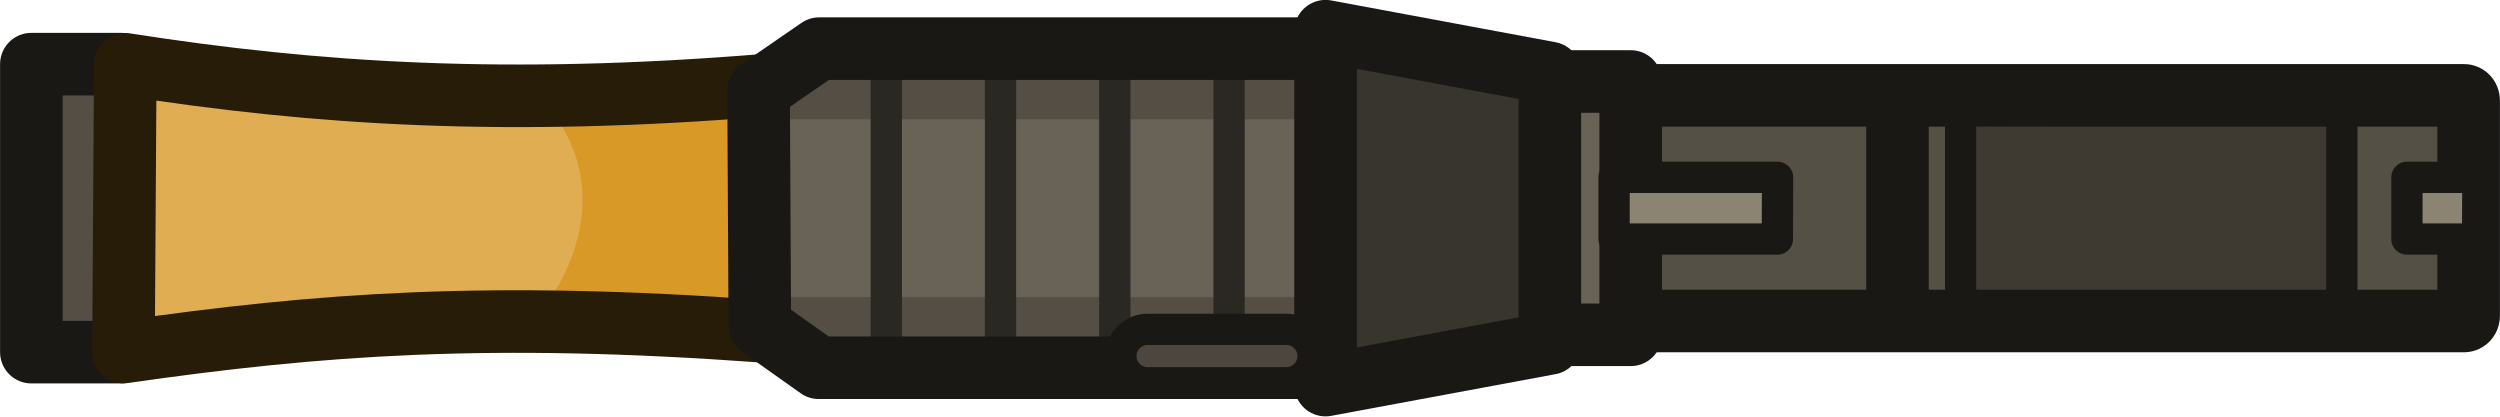
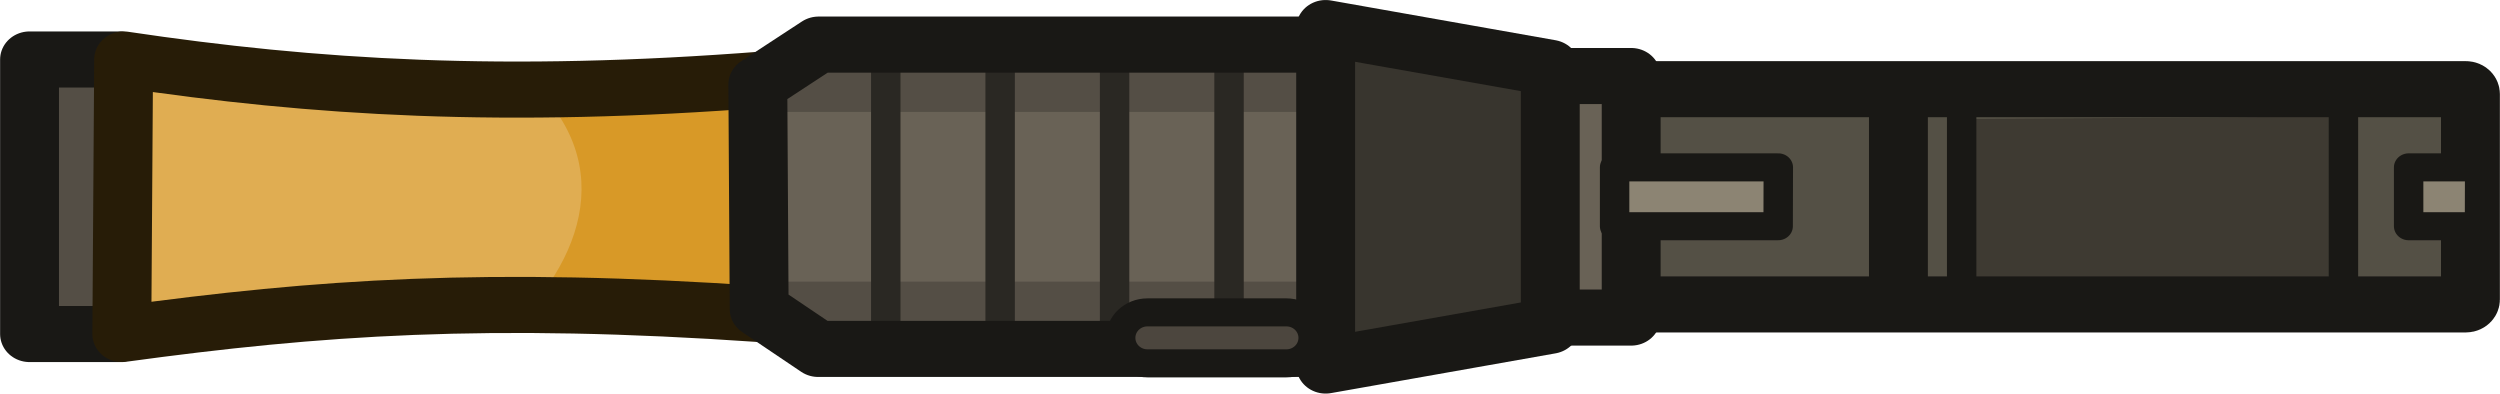
- <svg xmlns="http://www.w3.org/2000/svg" width="119.883" height="19.97" viewBox="0 0 31.719 5.284">
-   <g transform="translate(118.37 9.794)">
-     <path style="fill:#544e45;fill-opacity:1;stroke:#191815;stroke-width:.794;stroke-linejoin:round;stroke-dasharray:none;stroke-opacity:1" d="m-116.418-5.689-.421.363h-1.134V-8.98h1.14l.575.14" />
-     <path style="fill:#e0ad52;fill-opacity:1;stroke:none;stroke-width:.794;stroke-linejoin:round;stroke-dasharray:none;stroke-opacity:1" d="M-116.931-5.28c2.5-.36 4.639-.516 8.103-.265l.047-3.123c-3.296.27-5.708.114-8.127-.264z" />
-     <path style="fill:#d89927;fill-opacity:1;stroke:none;stroke-width:.382;stroke-linejoin:round;stroke-dasharray:none;stroke-opacity:1" d="M-111.889-8.906c1.383 1.086 1.03 2.489 0 3.52l2.298-.437 1.175.298v-3.433l-1.406.46z" />
-     <path style="fill:none;fill-opacity:1;stroke:#271c07;stroke-width:.794;stroke-linejoin:round;stroke-dasharray:none;stroke-opacity:1" d="M-116.804-5.327c2.5-.36 4.64-.515 8.103-.264l.047-3.123c-3.296.27-5.708.114-8.127-.264z" />
-     <path style="fill:#696256;fill-opacity:1;stroke:none;stroke-width:.794;stroke-linejoin:round;stroke-dasharray:none;stroke-opacity:1" d="m-108.795-5.658.747.53h6.496v-4.049h-6.49l-.77.53z" />
-     <path style="fill:#544e45;fill-opacity:1;stroke:none;stroke-width:.794;stroke-linejoin:round;stroke-dasharray:none;stroke-opacity:1" d="M-108.543-8.281h6.84V-9.2h-6.32zM-108.625-6.024h6.84v.918h-6.32z" />
-     <g style="stroke:#2a2823;stroke-width:.397;stroke-dasharray:none;stroke-opacity:1">
-       <path style="fill:#696256;fill-opacity:1;stroke:#2a2823;stroke-width:.397;stroke-linejoin:round;stroke-dasharray:none;stroke-opacity:1" d="M-107.125-5.119v-4.117M-105.676-5.119v-4.117M-104.226-5.119v-4.117M-102.776-5.119v-4.117" transform="translate(0 .025)" />
+ <svg xmlns="http://www.w3.org/2000/svg" width="130.555" height="20.555" viewBox="0 0 34.543 5.439" version="1.1" id="svg1">
+   <defs id="defs1" />
+   <g id="layer1" transform="translate(-135.7312,-120.9146)">
+     <g id="g193-1" transform="matrix(1.090671,0,0,1.03883,264.8078,131.0642)">
+       <path style="fill:#544e45;fill-opacity:1;stroke:#191815;stroke-width:0.746;stroke-linejoin:round;stroke-dasharray:none;stroke-opacity:1" d="m -116.418,-5.689 -0.421,0.362 h -1.134 v -3.652 h 1.14 l 0.576,0.14" id="path193-5" />
+       <path style="fill:#e0ad52;fill-opacity:1;stroke:none;stroke-width:0.794;stroke-linejoin:round;stroke-dasharray:none;stroke-opacity:1" d="m -116.931,-5.281 c 2.5,-0.359 4.639,-0.515 8.103,-0.265 l 0.047,-3.122 c -3.297,0.27 -5.708,0.114 -8.127,-0.265 z" id="path169-3-8" />
+       <path style="fill:#d89927;fill-opacity:1;stroke:none;stroke-width:0.382;stroke-linejoin:round;stroke-dasharray:none;stroke-opacity:1" d="m -111.889,-8.906 c 1.383,1.086 1.03,2.489 0,3.52 l 2.297,-0.437 1.175,0.298 v -3.434 l -1.406,0.459 z" id="path208-0-3-7" />
+       <path style="fill:none;fill-opacity:1;stroke:#271c07;stroke-width:0.746;stroke-linejoin:round;stroke-dasharray:none;stroke-opacity:1" d="m -116.804,-5.327 c 2.5,-0.359 4.639,-0.515 8.103,-0.265 l 0.047,-3.122 c -3.297,0.27 -5.708,0.114 -8.127,-0.265 z" id="path169-4" />
+       <path style="fill:#696256;fill-opacity:1;stroke:none;stroke-width:0.794;stroke-linejoin:round;stroke-dasharray:none;stroke-opacity:1" d="m -108.795,-5.658 0.748,0.529 h 6.495 v -4.048 h -6.49 l -0.77,0.529 z" id="path170-5-1" />
+       <path style="fill:#544e45;fill-opacity:1;stroke:none;stroke-width:0.794;stroke-linejoin:round;stroke-dasharray:none;stroke-opacity:1" d="m -108.543,-8.281 h 6.84 v -0.918 h -6.32 z" id="path192-5" />
+       <path style="fill:#544e45;fill-opacity:1;stroke:none;stroke-width:0.794;stroke-linejoin:round;stroke-dasharray:none;stroke-opacity:1" d="m -108.625,-6.024 h 6.84 v 0.918 h -6.32 z" id="path192-3-5" />
+       <g id="g192-7" style="stroke:#2a2823;stroke-width:0.373;stroke-dasharray:none;stroke-opacity:1" transform="translate(0,0.02485875)">
+         <path style="fill:#696256;fill-opacity:1;stroke:#2a2823;stroke-width:0.373;stroke-linejoin:round;stroke-dasharray:none;stroke-opacity:1" d="m -107.125,-5.119 v -4.118" id="path188-1" />
+         <path style="fill:#696256;fill-opacity:1;stroke:#2a2823;stroke-width:0.373;stroke-linejoin:round;stroke-dasharray:none;stroke-opacity:1" d="M -105.676,-5.119 V -9.236" id="path188-2-1" />
+         <path style="fill:#696256;fill-opacity:1;stroke:#2a2823;stroke-width:0.373;stroke-linejoin:round;stroke-dasharray:none;stroke-opacity:1" d="M -104.226,-5.119 V -9.236" id="path188-2-5-8" />
+         <path style="fill:#696256;fill-opacity:1;stroke:#2a2823;stroke-width:0.373;stroke-linejoin:round;stroke-dasharray:none;stroke-opacity:1" d="M -102.776,-5.119 V -9.236" id="path188-2-5-3-6" />
+       </g>
+       <path style="fill:none;fill-opacity:1;stroke:#191815;stroke-width:0.746;stroke-linejoin:round;stroke-dasharray:none;stroke-opacity:1" d="m -108.729,-5.658 0.748,0.529 h 6.495 v -4.048 h -6.49 l -0.77,0.529 z" id="path170-8" />
+       <path id="rect149-2-0-8-7-4-6-6-9-4-3-0-7" class="cls-12" d="m -98.798,-8.319 h 11.779 c 0.034,0 0.059,0.029 0.059,0.065 v 2.204 c 0,0.035 -0.025,0.065 -0.059,0.065 h -11.779 c -0.034,0 -0.059,-0.029 -0.059,-0.065 v -2.201 c 0,-0.035 0.025,-0.065 0.059,-0.065 z" style="fill:#545045;fill-opacity:1;stroke:none;stroke-width:0.794;stroke-linecap:round;stroke-linejoin:round;stroke-dasharray:none;stroke-opacity:1" />
+       <path style="fill:#3e3a32;fill-opacity:1;stroke:none;stroke-width:0.411;stroke-linejoin:round;stroke-dasharray:none;stroke-opacity:1" d="m -93.471,-8.187 v 2.105 h 4.847 v -2.14 z" id="path186-1" />
+       <path id="rect149-2-0-8-7-4-6-6-9-4-3-1" class="cls-12" d="m -98.886,-8.584 h 11.779 c 0.034,0 0.059,0.029 0.059,0.065 v 2.733 c 0,0.035 -0.025,0.065 -0.059,0.065 h -11.779 c -0.034,0 -0.059,-0.029 -0.059,-0.065 v -2.73 c 0,-0.035 0.025,-0.065 0.059,-0.065 z" style="fill:none;fill-opacity:1;stroke:#191815;stroke-width:0.746;stroke-linecap:round;stroke-linejoin:round;stroke-dasharray:none;stroke-opacity:1" />
+       <path style="fill:#696256;fill-opacity:1;stroke:#191815;stroke-width:0.746;stroke-linejoin:round;stroke-dasharray:none;stroke-opacity:1" d="m -98.771,-5.546 h 1.09 v -3.213 h -1.161" id="path173-2" />
+       <path style="fill:#38352e;fill-opacity:1;stroke:#191815;stroke-width:0.746;stroke-linejoin:round;stroke-dasharray:none;stroke-opacity:1" d="m -101.552,-4.908 2.846,-0.529 v -3.431 l -2.846,-0.529 z" id="path172-6" />
+       <path style="fill:none;fill-opacity:1;stroke:#191815;stroke-width:0.746;stroke-linejoin:round;stroke-dasharray:none;stroke-opacity:1" d="M -94.295,-5.954 V -8.351" id="path185-94" />
+       <path style="fill:none;fill-opacity:1;stroke:#191815;stroke-width:0.373;stroke-linejoin:round;stroke-dasharray:none;stroke-opacity:1" d="m -93.494,-5.954 v -2.397" id="path185-9-5" />
+       <path style="fill:none;fill-opacity:1;stroke:#191815;stroke-width:0.373;stroke-linejoin:round;stroke-dasharray:none;stroke-opacity:1" d="m -88.657,-5.954 v -2.397" id="path185-9-4-9" />
+       <path style="fill:#8c8473;fill-opacity:1;stroke:#191815;stroke-width:0.373;stroke-linejoin:round;stroke-dasharray:none;stroke-opacity:1" d="m -86.931,-7.544 h -0.9 v 0.783 h 0.898 z" id="path187-3" />
+       <path style="fill:#8c8473;fill-opacity:1;stroke:#191815;stroke-width:0.373;stroke-linejoin:round;stroke-dasharray:none;stroke-opacity:1" d="m -95.817,-7.544 h -2.074 v 0.783 h 2.072 z" id="path187-6-9" />
+       <rect style="fill:#4c463e;fill-opacity:1;stroke:#191815;stroke-width:0.373;stroke-linejoin:round;stroke-dasharray:none;stroke-opacity:1" id="rect193-5" width="2.439" height="0.678" x="-104.149" y="-5.615" rx="0.339" ry="0.339" />
    </g>
-     <path style="fill:none;fill-opacity:1;stroke:#191815;stroke-width:.794;stroke-linejoin:round;stroke-dasharray:none;stroke-opacity:1" d="m-108.73-5.658.748.53h6.496v-4.049h-6.49l-.77.53z" />
-     <path class="cls-12" d="M-98.798-8.32h11.78c.033 0 .058.03.058.065v2.205c0 .035-.025.064-.059.064h-11.78c-.033 0-.058-.03-.058-.064v-2.202c0-.035.025-.064.059-.064z" style="fill:#545045;fill-opacity:1;stroke:none;stroke-width:.794;stroke-linecap:round;stroke-linejoin:round;stroke-dasharray:none;stroke-opacity:1" />
-     <path style="fill:#3e3a32;fill-opacity:1;stroke:none;stroke-width:.411;stroke-linejoin:round;stroke-dasharray:none;stroke-opacity:1" d="M-93.47-8.187v2.104h4.846v-2.14z" />
-     <path class="cls-12" d="M-98.886-8.584h11.78c.033 0 .058.03.058.065v2.733c0 .035-.025.065-.059.065h-11.78c-.033 0-.058-.03-.058-.065v-2.73c0-.036.025-.065.059-.065z" style="fill:none;fill-opacity:1;stroke:#191815;stroke-width:.794;stroke-linecap:round;stroke-linejoin:round;stroke-dasharray:none;stroke-opacity:1" />
-     <path style="fill:#696256;fill-opacity:1;stroke:#191815;stroke-width:.794;stroke-linejoin:round;stroke-dasharray:none;stroke-opacity:1" d="M-98.77-5.546h1.09V-8.76h-1.16" />
-     <path style="fill:#38352e;fill-opacity:1;stroke:#191815;stroke-width:.794;stroke-linejoin:round;stroke-dasharray:none;stroke-opacity:1" d="m-101.552-4.908 2.846-.529v-3.431l-2.846-.53z" />
-     <path style="fill:none;fill-opacity:1;stroke:#191815;stroke-width:.794;stroke-linejoin:round;stroke-dasharray:none;stroke-opacity:1" d="M-94.295-5.954v-2.397" />
-     <path style="fill:none;fill-opacity:1;stroke:#191815;stroke-width:.397;stroke-linejoin:round;stroke-dasharray:none;stroke-opacity:1" d="M-93.494-5.954v-2.397M-88.657-5.954v-2.397" />
-     <path style="fill:#8c8473;fill-opacity:1;stroke:#191815;stroke-width:.397;stroke-linejoin:round;stroke-dasharray:none;stroke-opacity:1" d="M-86.931-7.544h-.9v.783h.897zM-95.817-7.544h-2.074v.783h2.072z" />
-     <rect style="fill:#4c463e;fill-opacity:1;stroke:#191815;stroke-width:.397;stroke-linejoin:round;stroke-dasharray:none;stroke-opacity:1" width="2.439" height=".678" x="-104.149" y="-5.615" rx=".339" ry=".339" />
  </g>
</svg>
